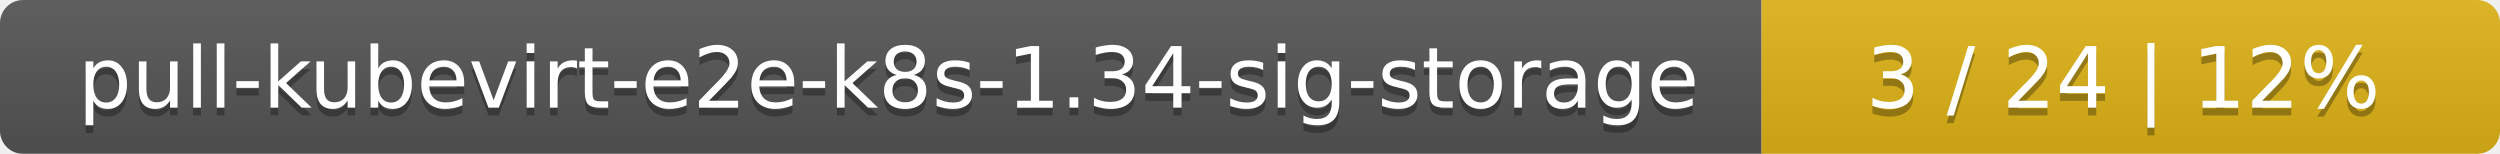
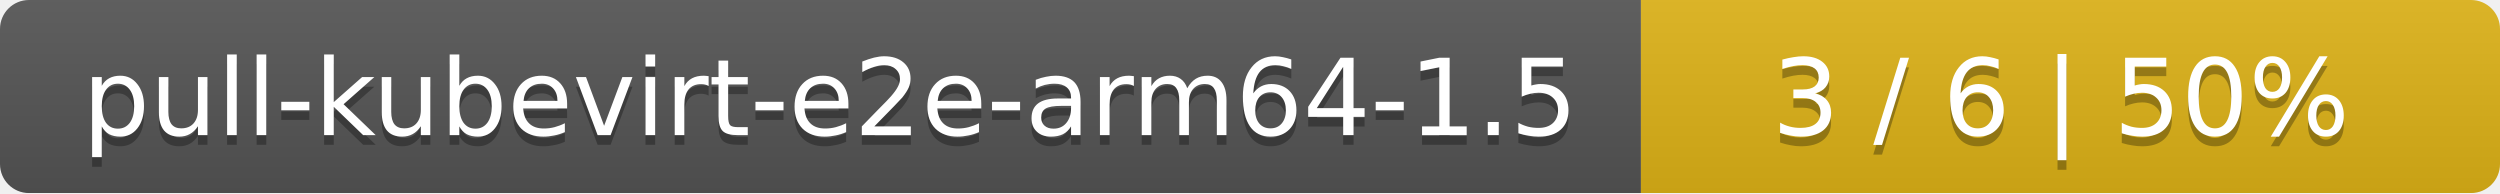
- <svg xmlns="http://www.w3.org/2000/svg" width="325" height="20">
+ <svg xmlns="http://www.w3.org/2000/svg" width="259" height="20">
  <linearGradient id="smooth" x2="0" y2="100%">
    <stop offset="0" stop-color="#bbb" stop-opacity=".1" />
    <stop offset="1" stop-opacity=".1" />
  </linearGradient>
  <mask id="round">
-     <rect width="325" height="20" rx="3" fill="#fff" />
+     <rect width="259" height="20" rx="3" fill="#fff" />
  </mask>
  <g mask="url(#round)">
-     <rect width="229" height="20" fill="#555" />
-     <rect x="229" width="96" height="20" fill="#dfb317" />
-     <rect width="325" height="20" fill="url(#smooth)" />
+     <rect width="170" height="20" fill="#555" />
+     <rect x="170" width="89" height="20" fill="#dfb317" />
+     <rect width="259" height="20" fill="url(#smooth)" />
  </g>
  <g fill="#fff" text-anchor="middle" font-family="DejaVu Sans,Verdana,Geneva,sans-serif" font-size="11">
-     <text x="115.5" y="15" fill="#010101" fill-opacity=".3">pull-kubevirt-e2e-k8s-1.34-sig-storage</text>
-     <text x="115.5" y="14">pull-kubevirt-e2e-k8s-1.34-sig-storage</text>
-     <text x="276" y="15" fill="#010101" fill-opacity=".3">3 / 24    |    12%</text>
-     <text x="276" y="14">3 / 24    |    12%</text>
+     <text x="86" y="15" fill="#010101" fill-opacity=".3">pull-kubevirt-e2e-arm64-1.5</text>
+     <text x="86" y="14">pull-kubevirt-e2e-arm64-1.5</text>
+     <text x="213.5" y="15" fill="#010101" fill-opacity=".3">3 / 6    |    50%</text>
+     <text x="213.5" y="14">3 / 6    |    50%</text>
  </g>
</svg>
